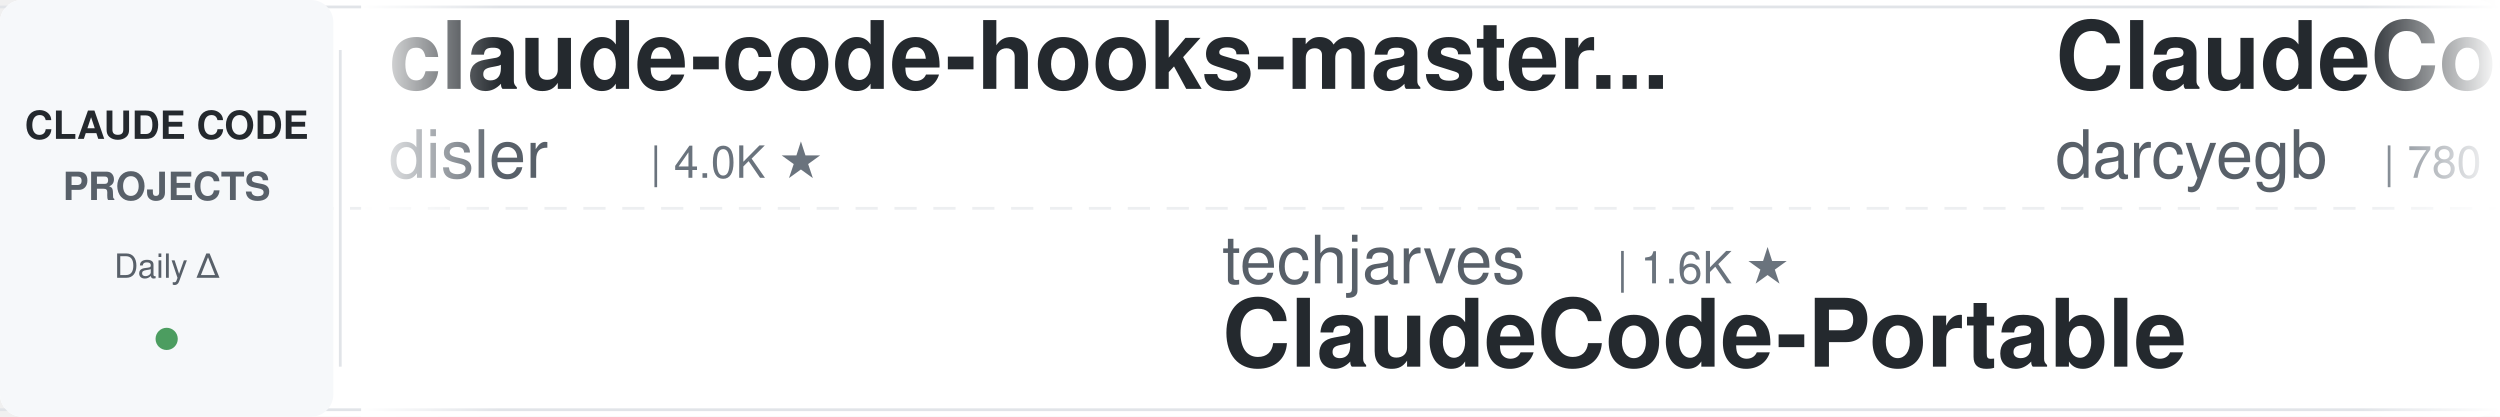
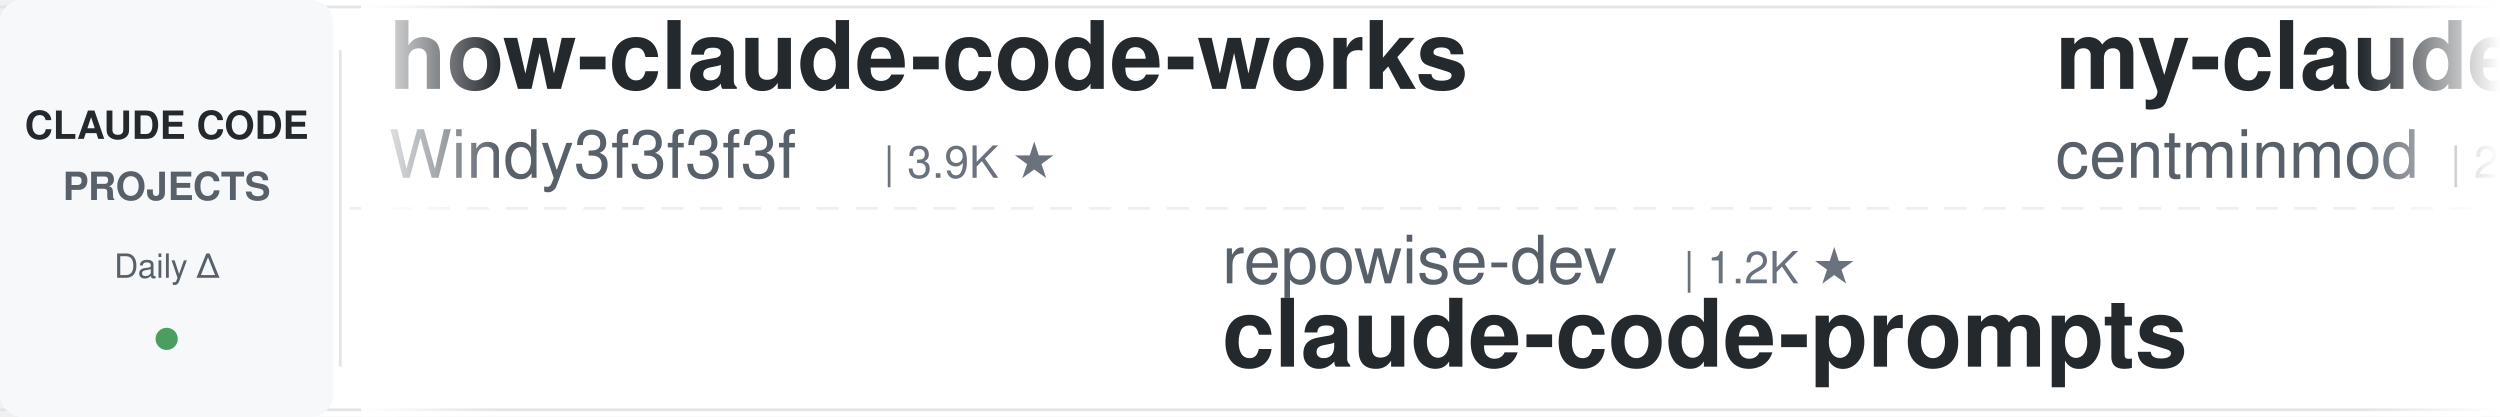
<svg xmlns="http://www.w3.org/2000/svg" width="900" height="150">
  <defs>
    <linearGradient id="leftFade" x1="0%" y1="0%" x2="100%" y2="0%">
      <stop offset="0%" style="stop-color:#ffffff;stop-opacity:1" />
      <stop offset="100%" style="stop-color:#ffffff;stop-opacity:0" />
    </linearGradient>
    <linearGradient id="rightFade" x1="0%" y1="0%" x2="100%" y2="0%">
      <stop offset="0%" style="stop-color:#ffffff;stop-opacity:0" />
      <stop offset="100%" style="stop-color:#ffffff;stop-opacity:1" />
    </linearGradient>
  </defs>
  <rect width="900" height="150" fill="#ffffff" rx="8" />
  <rect x="0" y="2" width="900" height="1" fill="#e1e4e8" />
  <rect x="0" y="147" width="900" height="1" fill="#e1e4e8" />
  <line x1="0" y1="75" x2="900" y2="75" stroke="#e1e4e8" stroke-width="1" stroke-dasharray="8 6" opacity="0.6" />
  <rect x="0" y="0" width="120" height="150" fill="#f6f8fa" rx="8" />
  <text x="60" y="50" font-family="-apple-system, BlinkMacSystemFont, 'Segoe UI', Helvetica, Arial, sans-serif" font-size="14" font-weight="600" fill="#24292e" text-anchor="middle">CLAUDE CODE</text>
  <text x="60" y="72" font-family="-apple-system, BlinkMacSystemFont, 'Segoe UI', Helvetica, Arial, sans-serif" font-size="14" font-weight="600" fill="#586069" text-anchor="middle">PROJECTS</text>
  <text x="60" y="100" font-family="-apple-system, BlinkMacSystemFont, 'Segoe UI', Helvetica, Arial, sans-serif" font-size="12" font-weight="500" fill="#586069" text-anchor="middle">Daily Δ</text>
  <circle cx="60" cy="122" r="4" fill="#22863a" opacity="0.8" />
  <rect x="122" y="18" width="1" height="114" fill="#e1e4e8" />
  <clipPath id="tickerClip">
    <rect x="130" y="0" width="770" height="150" />
  </clipPath>
  <g clip-path="url(#tickerClip)">
    <g id="tickerItems">
      <animateTransform attributeName="transform" attributeType="XML" type="translate" from="0 0" to="-3000 0" dur="54s" repeatCount="indefinite" />
      <g transform="translate(0, 0)">
-         <text x="140" y="32" font-family="-apple-system, BlinkMacSystemFont, 'Segoe UI', Helvetica, Arial, sans-serif" font-size="34" font-weight="600" fill="#24292e">claude-code-hooks-master...</text>
-         <text x="140" y="64" font-family="-apple-system, BlinkMacSystemFont, 'Segoe UI', Helvetica, Arial, sans-serif" font-size="24" font-weight="400" fill="#586069">disler</text>
-         <text x="234" y="64" font-family="-apple-system, BlinkMacSystemFont, 'Segoe UI', Helvetica, Arial, sans-serif" font-size="16" font-weight="500" fill="#6a737d">| 4.0K ★</text>
+         <text x="140" y="32" font-family="-apple-system, BlinkMacSystemFont, 'Segoe UI', Helvetica, Arial, sans-serif" font-size="34" font-weight="600" fill="#24292e">how-claude-code-works</text>
+         <text x="140" y="64" font-family="-apple-system, BlinkMacSystemFont, 'Segoe UI', Helvetica, Arial, sans-serif" font-size="24" font-weight="400" fill="#586069">Windy3f3f3f3f</text>
+         <text x="318" y="64" font-family="-apple-system, BlinkMacSystemFont, 'Segoe UI', Helvetica, Arial, sans-serif" font-size="16" font-weight="500" fill="#6a737d">| 3.9K ★</text>
      </g>
      <g transform="translate(300, 0)">
-         <text x="140" y="102" font-family="-apple-system, BlinkMacSystemFont, 'Segoe UI', Helvetica, Arial, sans-serif" font-size="24" font-weight="400" fill="#586069">techjarves</text>
-         <text x="282" y="102" font-family="-apple-system, BlinkMacSystemFont, 'Segoe UI', Helvetica, Arial, sans-serif" font-size="16" font-weight="500" fill="#6a737d">| 1.6K ★</text>
-         <text x="140" y="132" font-family="-apple-system, BlinkMacSystemFont, 'Segoe UI', Helvetica, Arial, sans-serif" font-size="34" font-weight="600" fill="#24292e">ClaudeCode-Portable</text>
+         <text x="140" y="102" font-family="-apple-system, BlinkMacSystemFont, 'Segoe UI', Helvetica, Arial, sans-serif" font-size="24" font-weight="400" fill="#586069">repowise-dev</text>
+         <text x="306" y="102" font-family="-apple-system, BlinkMacSystemFont, 'Segoe UI', Helvetica, Arial, sans-serif" font-size="16" font-weight="500" fill="#6a737d">| 1.2K ★</text>
+         <text x="140" y="132" font-family="-apple-system, BlinkMacSystemFont, 'Segoe UI', Helvetica, Arial, sans-serif" font-size="34" font-weight="600" fill="#24292e">claude-code-prompts</text>
      </g>
      <g transform="translate(600, 0)">
-         <text x="140" y="32" font-family="-apple-system, BlinkMacSystemFont, 'Segoe UI', Helvetica, Arial, sans-serif" font-size="34" font-weight="600" fill="#24292e">ClaudeCodeAgents</text>
-         <text x="140" y="64" font-family="-apple-system, BlinkMacSystemFont, 'Segoe UI', Helvetica, Arial, sans-serif" font-size="24" font-weight="400" fill="#586069">darcyegb</text>
-         <text x="258" y="64" font-family="-apple-system, BlinkMacSystemFont, 'Segoe UI', Helvetica, Arial, sans-serif" font-size="16" font-weight="500" fill="#6a737d">| 780 ★</text>
+         <text x="140" y="32" font-family="-apple-system, BlinkMacSystemFont, 'Segoe UI', Helvetica, Arial, sans-serif" font-size="34" font-weight="600" fill="#24292e">my-claude-code-setup</text>
+         <text x="140" y="64" font-family="-apple-system, BlinkMacSystemFont, 'Segoe UI', Helvetica, Arial, sans-serif" font-size="24" font-weight="400" fill="#586069">centminmod</text>
+         <text x="282" y="64" font-family="-apple-system, BlinkMacSystemFont, 'Segoe UI', Helvetica, Arial, sans-serif" font-size="16" font-weight="500" fill="#6a737d">| 2.7K ★</text>
      </g>
      <g transform="translate(900, 0)">
-         <text x="140" y="102" font-family="-apple-system, BlinkMacSystemFont, 'Segoe UI', Helvetica, Arial, sans-serif" font-size="24" font-weight="400" fill="#586069">Cranot</text>
-         <text x="234" y="102" font-family="-apple-system, BlinkMacSystemFont, 'Segoe UI', Helvetica, Arial, sans-serif" font-size="16" font-weight="500" fill="#6a737d">| 2.9K ★</text>
-         <text x="140" y="132" font-family="-apple-system, BlinkMacSystemFont, 'Segoe UI', Helvetica, Arial, sans-serif" font-size="34" font-weight="600" fill="#24292e">claude-code-guide</text>
+         <text x="140" y="102" font-family="-apple-system, BlinkMacSystemFont, 'Segoe UI', Helvetica, Arial, sans-serif" font-size="24" font-weight="400" fill="#586069">shareAI-lab</text>
+         <text x="294" y="102" font-family="-apple-system, BlinkMacSystemFont, 'Segoe UI', Helvetica, Arial, sans-serif" font-size="16" font-weight="500" fill="#6a737d">| 81.0K ★</text>
+         <text x="140" y="132" font-family="-apple-system, BlinkMacSystemFont, 'Segoe UI', Helvetica, Arial, sans-serif" font-size="34" font-weight="600" fill="#24292e">learn-claude-code</text>
      </g>
      <g transform="translate(1200, 0)">
-         <text x="140" y="32" font-family="-apple-system, BlinkMacSystemFont, 'Segoe UI', Helvetica, Arial, sans-serif" font-size="34" font-weight="600" fill="#24292e">ECC</text>
-         <text x="140" y="64" font-family="-apple-system, BlinkMacSystemFont, 'Segoe UI', Helvetica, Arial, sans-serif" font-size="24" font-weight="400" fill="#586069">affaan-m</text>
-         <text x="258" y="64" font-family="-apple-system, BlinkMacSystemFont, 'Segoe UI', Helvetica, Arial, sans-serif" font-size="16" font-weight="500" fill="#6a737d">| 311.7K ★</text>
+         <text x="140" y="32" font-family="-apple-system, BlinkMacSystemFont, 'Segoe UI', Helvetica, Arial, sans-serif" font-size="34" font-weight="600" fill="#24292e">free-claude-code</text>
+         <text x="140" y="64" font-family="-apple-system, BlinkMacSystemFont, 'Segoe UI', Helvetica, Arial, sans-serif" font-size="24" font-weight="400" fill="#586069">Alishahryar1</text>
+         <text x="306" y="64" font-family="-apple-system, BlinkMacSystemFont, 'Segoe UI', Helvetica, Arial, sans-serif" font-size="16" font-weight="500" fill="#6a737d">| 73.5K ★</text>
      </g>
      <g transform="translate(1500, 0)">
+         <text x="140" y="102" font-family="-apple-system, BlinkMacSystemFont, 'Segoe UI', Helvetica, Arial, sans-serif" font-size="24" font-weight="400" fill="#586069">hangsman</text>
+         <text x="258" y="102" font-family="-apple-system, BlinkMacSystemFont, 'Segoe UI', Helvetica, Arial, sans-serif" font-size="16" font-weight="500" fill="#6a737d">| 798 ★</text>
+         <text x="140" y="132" font-family="-apple-system, BlinkMacSystemFont, 'Segoe UI', Helvetica, Arial, sans-serif" font-size="34" font-weight="600" fill="#24292e">claude-code-source</text>
+       </g>
+       <g transform="translate(1800, 0)">
+         <text x="140" y="32" font-family="-apple-system, BlinkMacSystemFont, 'Segoe UI', Helvetica, Arial, sans-serif" font-size="34" font-weight="600" fill="#24292e">claude-code-proxy</text>
+         <text x="140" y="64" font-family="-apple-system, BlinkMacSystemFont, 'Segoe UI', Helvetica, Arial, sans-serif" font-size="24" font-weight="400" fill="#586069">fuergaosi233</text>
+         <text x="306" y="64" font-family="-apple-system, BlinkMacSystemFont, 'Segoe UI', Helvetica, Arial, sans-serif" font-size="16" font-weight="500" fill="#6a737d">| 2.8K ★</text>
+       </g>
+       <g transform="translate(2100, 0)">
+         <text x="140" y="102" font-family="-apple-system, BlinkMacSystemFont, 'Segoe UI', Helvetica, Arial, sans-serif" font-size="24" font-weight="400" fill="#586069">oboard</text>
+         <text x="234" y="102" font-family="-apple-system, BlinkMacSystemFont, 'Segoe UI', Helvetica, Arial, sans-serif" font-size="16" font-weight="500" fill="#6a737d">| 3.3K ★</text>
+         <text x="140" y="132" font-family="-apple-system, BlinkMacSystemFont, 'Segoe UI', Helvetica, Arial, sans-serif" font-size="34" font-weight="600" fill="#24292e">claude-code-rev</text>
+       </g>
+       <g transform="translate(2400, 0)">
+         <text x="140" y="32" font-family="-apple-system, BlinkMacSystemFont, 'Segoe UI', Helvetica, Arial, sans-serif" font-size="34" font-weight="600" fill="#24292e">Claude-Code-Quest</text>
+         <text x="140" y="64" font-family="-apple-system, BlinkMacSystemFont, 'Segoe UI', Helvetica, Arial, sans-serif" font-size="24" font-weight="400" fill="#586069">wesammustafa</text>
+         <text x="306" y="64" font-family="-apple-system, BlinkMacSystemFont, 'Segoe UI', Helvetica, Arial, sans-serif" font-size="16" font-weight="500" fill="#6a737d">| 3.7K ★</text>
+       </g>
+       <g transform="translate(2700, 0)">
        <text x="140" y="102" font-family="-apple-system, BlinkMacSystemFont, 'Segoe UI', Helvetica, Arial, sans-serif" font-size="24" font-weight="400" fill="#586069">Pimzino</text>
        <text x="246" y="102" font-family="-apple-system, BlinkMacSystemFont, 'Segoe UI', Helvetica, Arial, sans-serif" font-size="16" font-weight="500" fill="#6a737d">| 3.9K ★</text>
        <text x="140" y="132" font-family="-apple-system, BlinkMacSystemFont, 'Segoe UI', Helvetica, Arial, sans-serif" font-size="34" font-weight="600" fill="#24292e">claude-code-spec-workflo...</text>
      </g>
-       <g transform="translate(1800, 0)">
-         <text x="140" y="32" font-family="-apple-system, BlinkMacSystemFont, 'Segoe UI', Helvetica, Arial, sans-serif" font-size="34" font-weight="600" fill="#24292e">arcads-claude-code-mrpai...</text>
-         <text x="140" y="64" font-family="-apple-system, BlinkMacSystemFont, 'Segoe UI', Helvetica, Arial, sans-serif" font-size="24" font-weight="400" fill="#586069">mrpaidsocial</text>
-         <text x="306" y="64" font-family="-apple-system, BlinkMacSystemFont, 'Segoe UI', Helvetica, Arial, sans-serif" font-size="16" font-weight="500" fill="#6a737d">| 1.7K ★</text>
-       </g>
-       <g transform="translate(2100, 0)">
-         <text x="140" y="102" font-family="-apple-system, BlinkMacSystemFont, 'Segoe UI', Helvetica, Arial, sans-serif" font-size="24" font-weight="400" fill="#586069">VoltAgent</text>
-         <text x="270" y="102" font-family="-apple-system, BlinkMacSystemFont, 'Segoe UI', Helvetica, Arial, sans-serif" font-size="16" font-weight="500" fill="#6a737d">| 26.8K ★</text>
-         <text x="140" y="132" font-family="-apple-system, BlinkMacSystemFont, 'Segoe UI', Helvetica, Arial, sans-serif" font-size="34" font-weight="600" fill="#24292e">awesome-claude-code-suba...</text>
-       </g>
-       <g transform="translate(2400, 0)">
-         <text x="140" y="32" font-family="-apple-system, BlinkMacSystemFont, 'Segoe UI', Helvetica, Arial, sans-serif" font-size="34" font-weight="600" fill="#24292e">claude-code-ultimate-gui...</text>
-         <text x="140" y="64" font-family="-apple-system, BlinkMacSystemFont, 'Segoe UI', Helvetica, Arial, sans-serif" font-size="24" font-weight="400" fill="#586069">FlorianBruniaux</text>
-         <text x="342" y="64" font-family="-apple-system, BlinkMacSystemFont, 'Segoe UI', Helvetica, Arial, sans-serif" font-size="16" font-weight="500" fill="#6a737d">| 7.5K ★</text>
-       </g>
-       <g transform="translate(2700, 0)">
-         <text x="140" y="102" font-family="-apple-system, BlinkMacSystemFont, 'Segoe UI', Helvetica, Arial, sans-serif" font-size="24" font-weight="400" fill="#586069">Donchitos</text>
-         <text x="270" y="102" font-family="-apple-system, BlinkMacSystemFont, 'Segoe UI', Helvetica, Arial, sans-serif" font-size="16" font-weight="500" fill="#6a737d">| 41.2K ★</text>
-         <text x="140" y="132" font-family="-apple-system, BlinkMacSystemFont, 'Segoe UI', Helvetica, Arial, sans-serif" font-size="34" font-weight="600" fill="#24292e">Claude-Code-Game-Studios</text>
-       </g>
      <g transform="translate(3000, 0)">
-         <text x="140" y="32" font-family="-apple-system, BlinkMacSystemFont, 'Segoe UI', Helvetica, Arial, sans-serif" font-size="34" font-weight="600" fill="#24292e">claude-code-hooks-master...</text>
-         <text x="140" y="64" font-family="-apple-system, BlinkMacSystemFont, 'Segoe UI', Helvetica, Arial, sans-serif" font-size="24" font-weight="400" fill="#586069">disler</text>
-         <text x="234" y="64" font-family="-apple-system, BlinkMacSystemFont, 'Segoe UI', Helvetica, Arial, sans-serif" font-size="16" font-weight="500" fill="#6a737d">| 4.0K ★</text>
+         <text x="140" y="32" font-family="-apple-system, BlinkMacSystemFont, 'Segoe UI', Helvetica, Arial, sans-serif" font-size="34" font-weight="600" fill="#24292e">how-claude-code-works</text>
+         <text x="140" y="64" font-family="-apple-system, BlinkMacSystemFont, 'Segoe UI', Helvetica, Arial, sans-serif" font-size="24" font-weight="400" fill="#586069">Windy3f3f3f3f</text>
+         <text x="318" y="64" font-family="-apple-system, BlinkMacSystemFont, 'Segoe UI', Helvetica, Arial, sans-serif" font-size="16" font-weight="500" fill="#6a737d">| 3.9K ★</text>
      </g>
      <g transform="translate(3300, 0)">
-         <text x="140" y="102" font-family="-apple-system, BlinkMacSystemFont, 'Segoe UI', Helvetica, Arial, sans-serif" font-size="24" font-weight="400" fill="#586069">techjarves</text>
-         <text x="282" y="102" font-family="-apple-system, BlinkMacSystemFont, 'Segoe UI', Helvetica, Arial, sans-serif" font-size="16" font-weight="500" fill="#6a737d">| 1.6K ★</text>
-         <text x="140" y="132" font-family="-apple-system, BlinkMacSystemFont, 'Segoe UI', Helvetica, Arial, sans-serif" font-size="34" font-weight="600" fill="#24292e">ClaudeCode-Portable</text>
+         <text x="140" y="102" font-family="-apple-system, BlinkMacSystemFont, 'Segoe UI', Helvetica, Arial, sans-serif" font-size="24" font-weight="400" fill="#586069">repowise-dev</text>
+         <text x="306" y="102" font-family="-apple-system, BlinkMacSystemFont, 'Segoe UI', Helvetica, Arial, sans-serif" font-size="16" font-weight="500" fill="#6a737d">| 1.2K ★</text>
+         <text x="140" y="132" font-family="-apple-system, BlinkMacSystemFont, 'Segoe UI', Helvetica, Arial, sans-serif" font-size="34" font-weight="600" fill="#24292e">claude-code-prompts</text>
      </g>
      <g transform="translate(3600, 0)">
-         <text x="140" y="32" font-family="-apple-system, BlinkMacSystemFont, 'Segoe UI', Helvetica, Arial, sans-serif" font-size="34" font-weight="600" fill="#24292e">ClaudeCodeAgents</text>
-         <text x="140" y="64" font-family="-apple-system, BlinkMacSystemFont, 'Segoe UI', Helvetica, Arial, sans-serif" font-size="24" font-weight="400" fill="#586069">darcyegb</text>
-         <text x="258" y="64" font-family="-apple-system, BlinkMacSystemFont, 'Segoe UI', Helvetica, Arial, sans-serif" font-size="16" font-weight="500" fill="#6a737d">| 780 ★</text>
+         <text x="140" y="32" font-family="-apple-system, BlinkMacSystemFont, 'Segoe UI', Helvetica, Arial, sans-serif" font-size="34" font-weight="600" fill="#24292e">my-claude-code-setup</text>
+         <text x="140" y="64" font-family="-apple-system, BlinkMacSystemFont, 'Segoe UI', Helvetica, Arial, sans-serif" font-size="24" font-weight="400" fill="#586069">centminmod</text>
+         <text x="282" y="64" font-family="-apple-system, BlinkMacSystemFont, 'Segoe UI', Helvetica, Arial, sans-serif" font-size="16" font-weight="500" fill="#6a737d">| 2.7K ★</text>
      </g>
      <g transform="translate(3900, 0)">
-         <text x="140" y="102" font-family="-apple-system, BlinkMacSystemFont, 'Segoe UI', Helvetica, Arial, sans-serif" font-size="24" font-weight="400" fill="#586069">Cranot</text>
-         <text x="234" y="102" font-family="-apple-system, BlinkMacSystemFont, 'Segoe UI', Helvetica, Arial, sans-serif" font-size="16" font-weight="500" fill="#6a737d">| 2.9K ★</text>
-         <text x="140" y="132" font-family="-apple-system, BlinkMacSystemFont, 'Segoe UI', Helvetica, Arial, sans-serif" font-size="34" font-weight="600" fill="#24292e">claude-code-guide</text>
+         <text x="140" y="102" font-family="-apple-system, BlinkMacSystemFont, 'Segoe UI', Helvetica, Arial, sans-serif" font-size="24" font-weight="400" fill="#586069">shareAI-lab</text>
+         <text x="294" y="102" font-family="-apple-system, BlinkMacSystemFont, 'Segoe UI', Helvetica, Arial, sans-serif" font-size="16" font-weight="500" fill="#6a737d">| 81.0K ★</text>
+         <text x="140" y="132" font-family="-apple-system, BlinkMacSystemFont, 'Segoe UI', Helvetica, Arial, sans-serif" font-size="34" font-weight="600" fill="#24292e">learn-claude-code</text>
      </g>
    </g>
  </g>
  <rect x="130" y="0" width="50" height="150" fill="url(#leftFade)" />
  <rect x="850" y="0" width="50" height="150" fill="url(#rightFade)" />
</svg>
